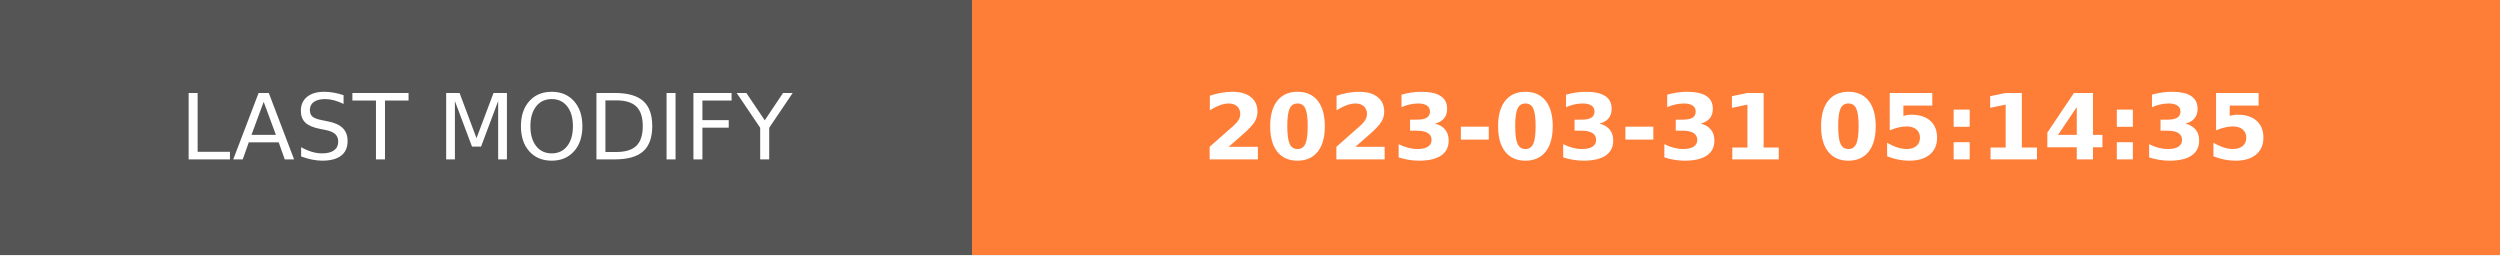
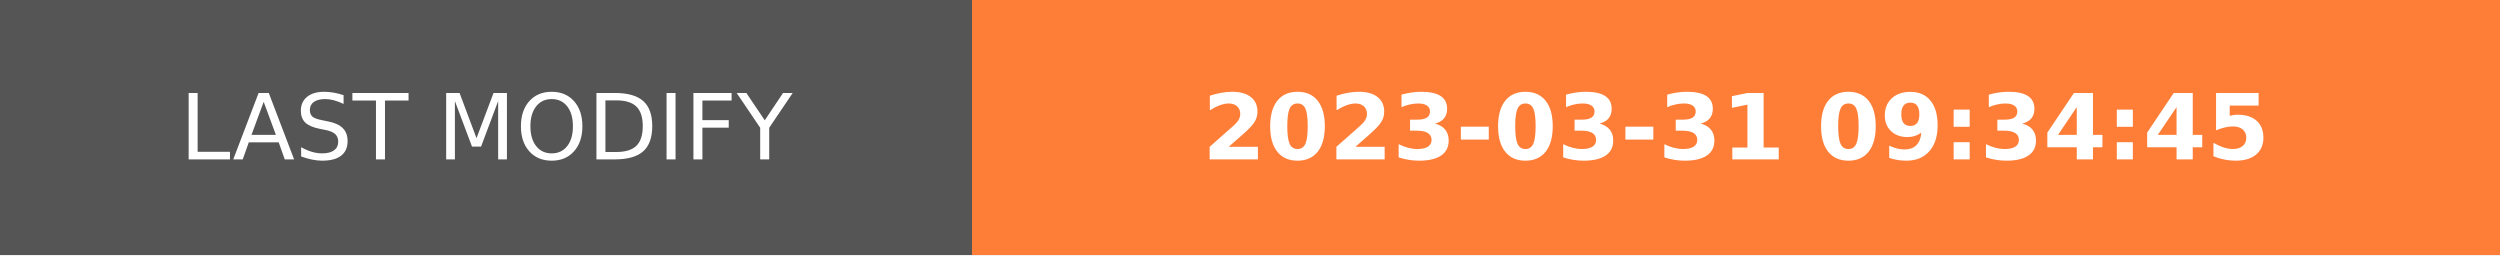
- <svg xmlns="http://www.w3.org/2000/svg" width="274.5" height="28" role="img" aria-label="LAST MODIFY: 2023-03-31 05:14:35">
+ <svg xmlns="http://www.w3.org/2000/svg" width="274.5" height="28" role="img" aria-label="LAST MODIFY: 2023-03-31 09:34:45">
  <g shape-rendering="crispEdges">
    <rect width="106.75" height="28" fill="#555" />
    <rect x="106.75" width="167.75" height="28" fill="#fe7d37" />
  </g>
  <g fill="#fff" text-anchor="middle" font-family="Verdana,Geneva,DejaVu Sans,sans-serif" text-rendering="geometricPrecision" font-size="100">
    <text transform="scale(.1)" x="533.75" y="175" textLength="827.5" fill="#fff">LAST MODIFY</text>
-     <text transform="scale(.1)" x="1906.25" y="175" textLength="1437.5" fill="#fff" font-weight="bold">2023-03-31 05:14:35</text>
+     <text transform="scale(.1)" x="1906.25" y="175" textLength="1437.5" fill="#fff" font-weight="bold">2023-03-31 09:34:45</text>
  </g>
</svg>
